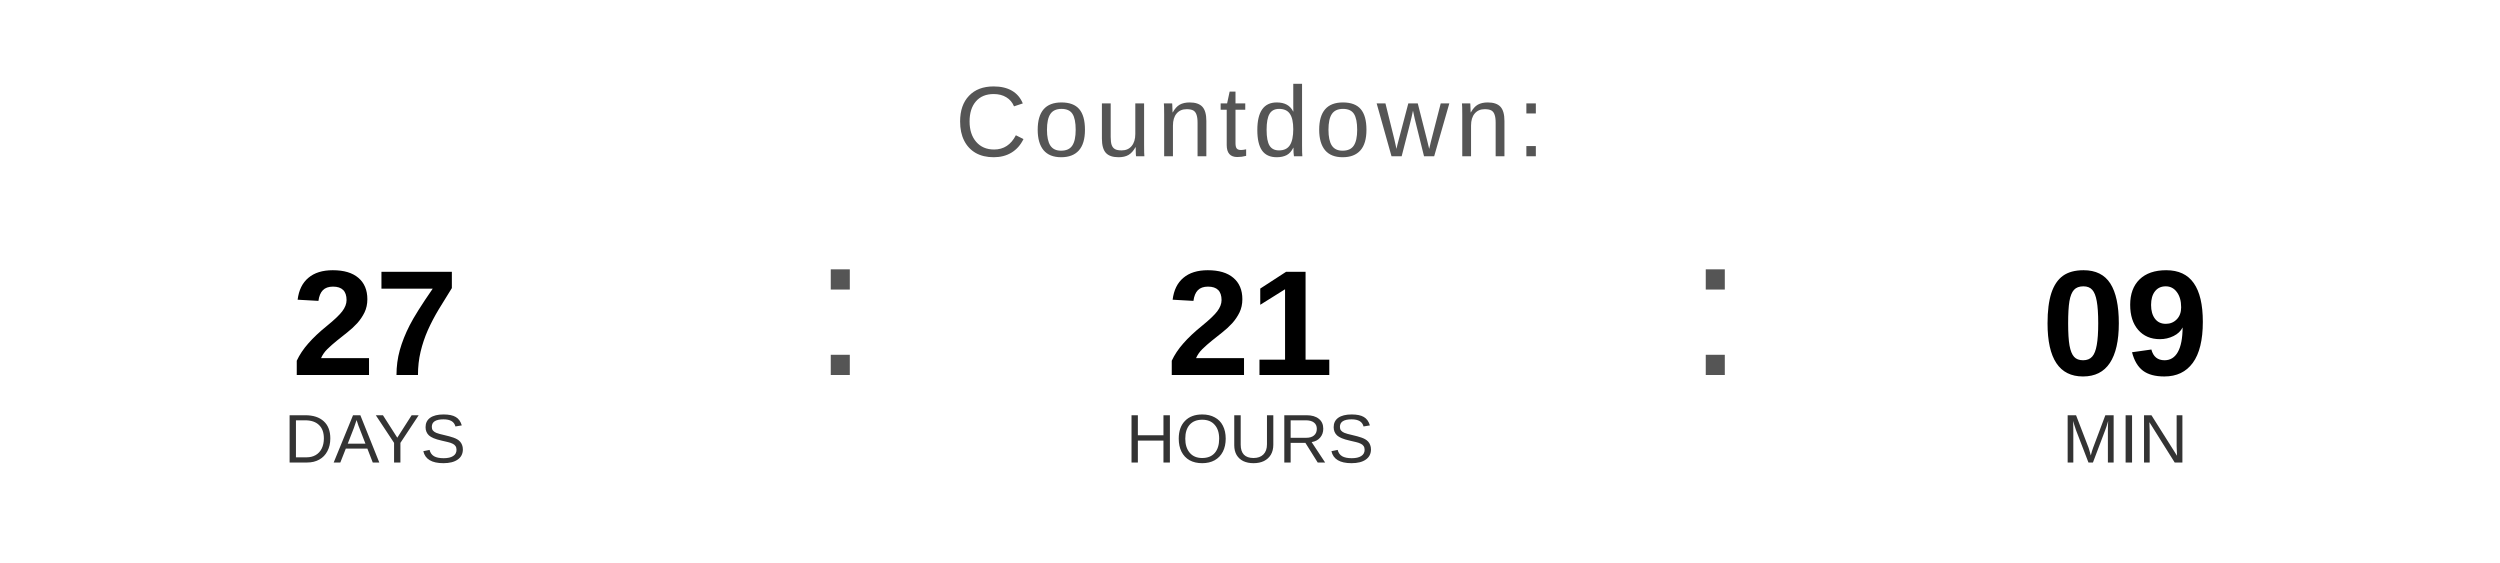
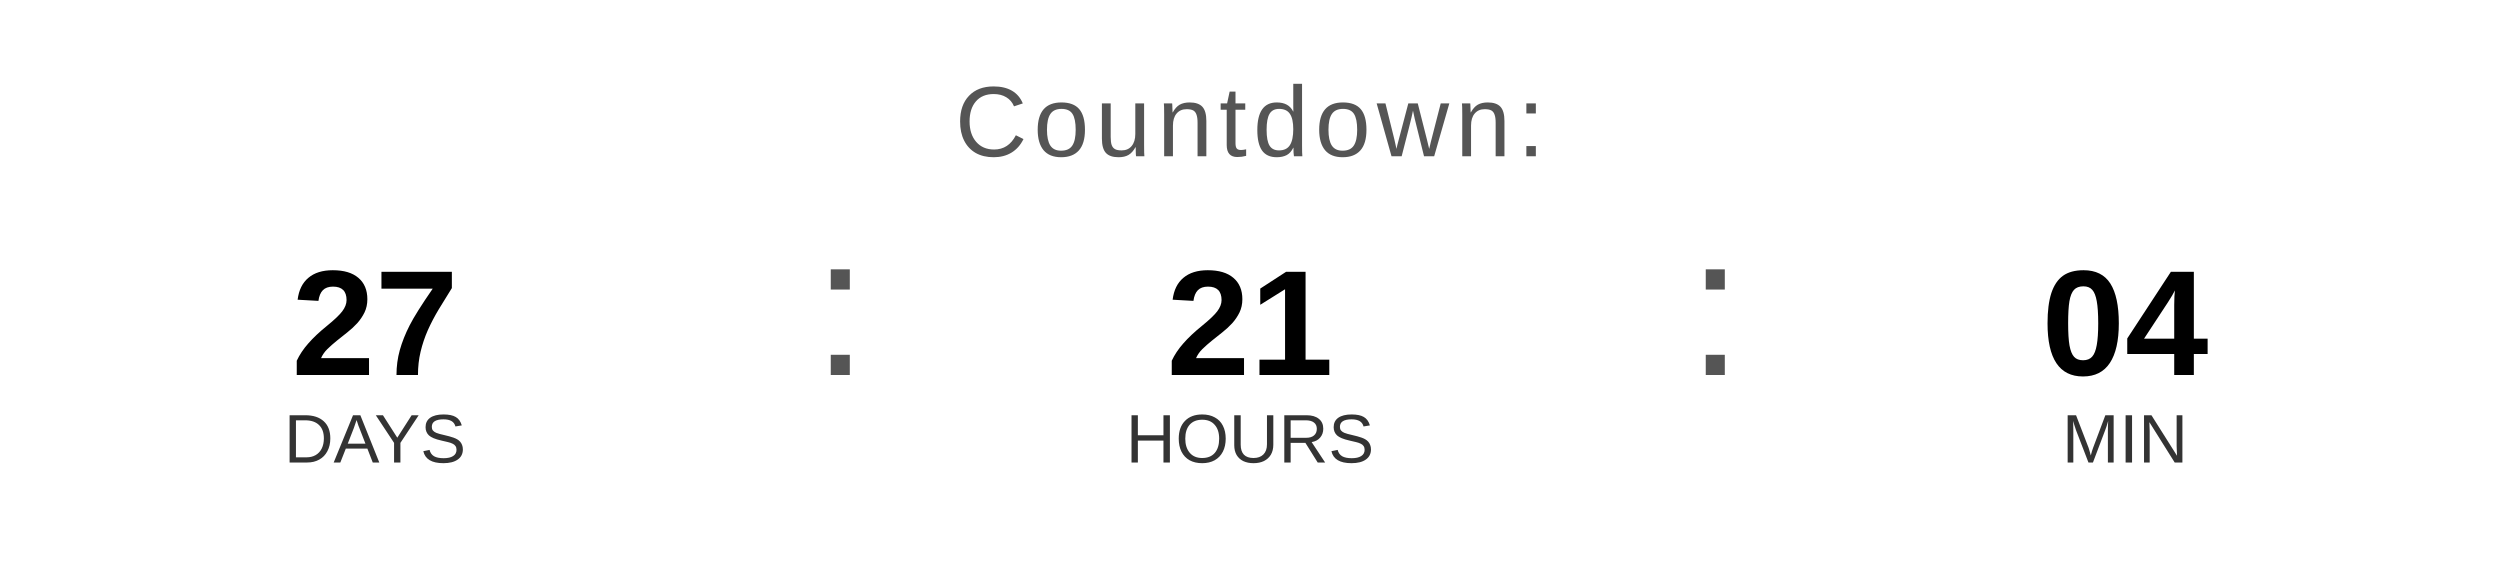
<svg xmlns="http://www.w3.org/2000/svg" width="400" height="90" viewBox="0 0 400 90">
  <text x="200" y="25" font-family="Arial, Helvetica, sans-serif" font-size="16" fill="#555555" text-anchor="middle" letter-spacing="1">
    Countdown:
  </text>
  <text x="60" y="60" font-family="Arial, Helvetica, sans-serif" font-size="24" font-weight="bold" fill="#000000" text-anchor="middle">27</text>
  <text x="60" y="74" font-family="Arial, Helvetica, sans-serif" font-size="11" fill="#333333" text-anchor="middle">DAYS</text>
  <text x="130" y="60" font-family="Arial, sans-serif" font-size="32" fill="#555555">:</text>
  <text x="200" y="60" font-family="Arial, Helvetica, sans-serif" font-size="24" font-weight="bold" fill="#000000" text-anchor="middle">21</text>
  <text x="200" y="74" font-family="Arial, Helvetica, sans-serif" font-size="11" fill="#333333" text-anchor="middle">HOURS</text>
  <text x="270" y="60" font-family="Arial, sans-serif" font-size="32" fill="#555555">:</text>
-   <text x="340" y="60" font-family="Arial, Helvetica, sans-serif" font-size="24" font-weight="bold" fill="#000000" text-anchor="middle">09</text>
+   <text x="340" y="60" font-family="Arial, Helvetica, sans-serif" font-size="24" font-weight="bold" fill="#000000" text-anchor="middle">04</text>
  <text x="340" y="74" font-family="Arial, Helvetica, sans-serif" font-size="11" fill="#333333" text-anchor="middle">MIN</text>
</svg>
